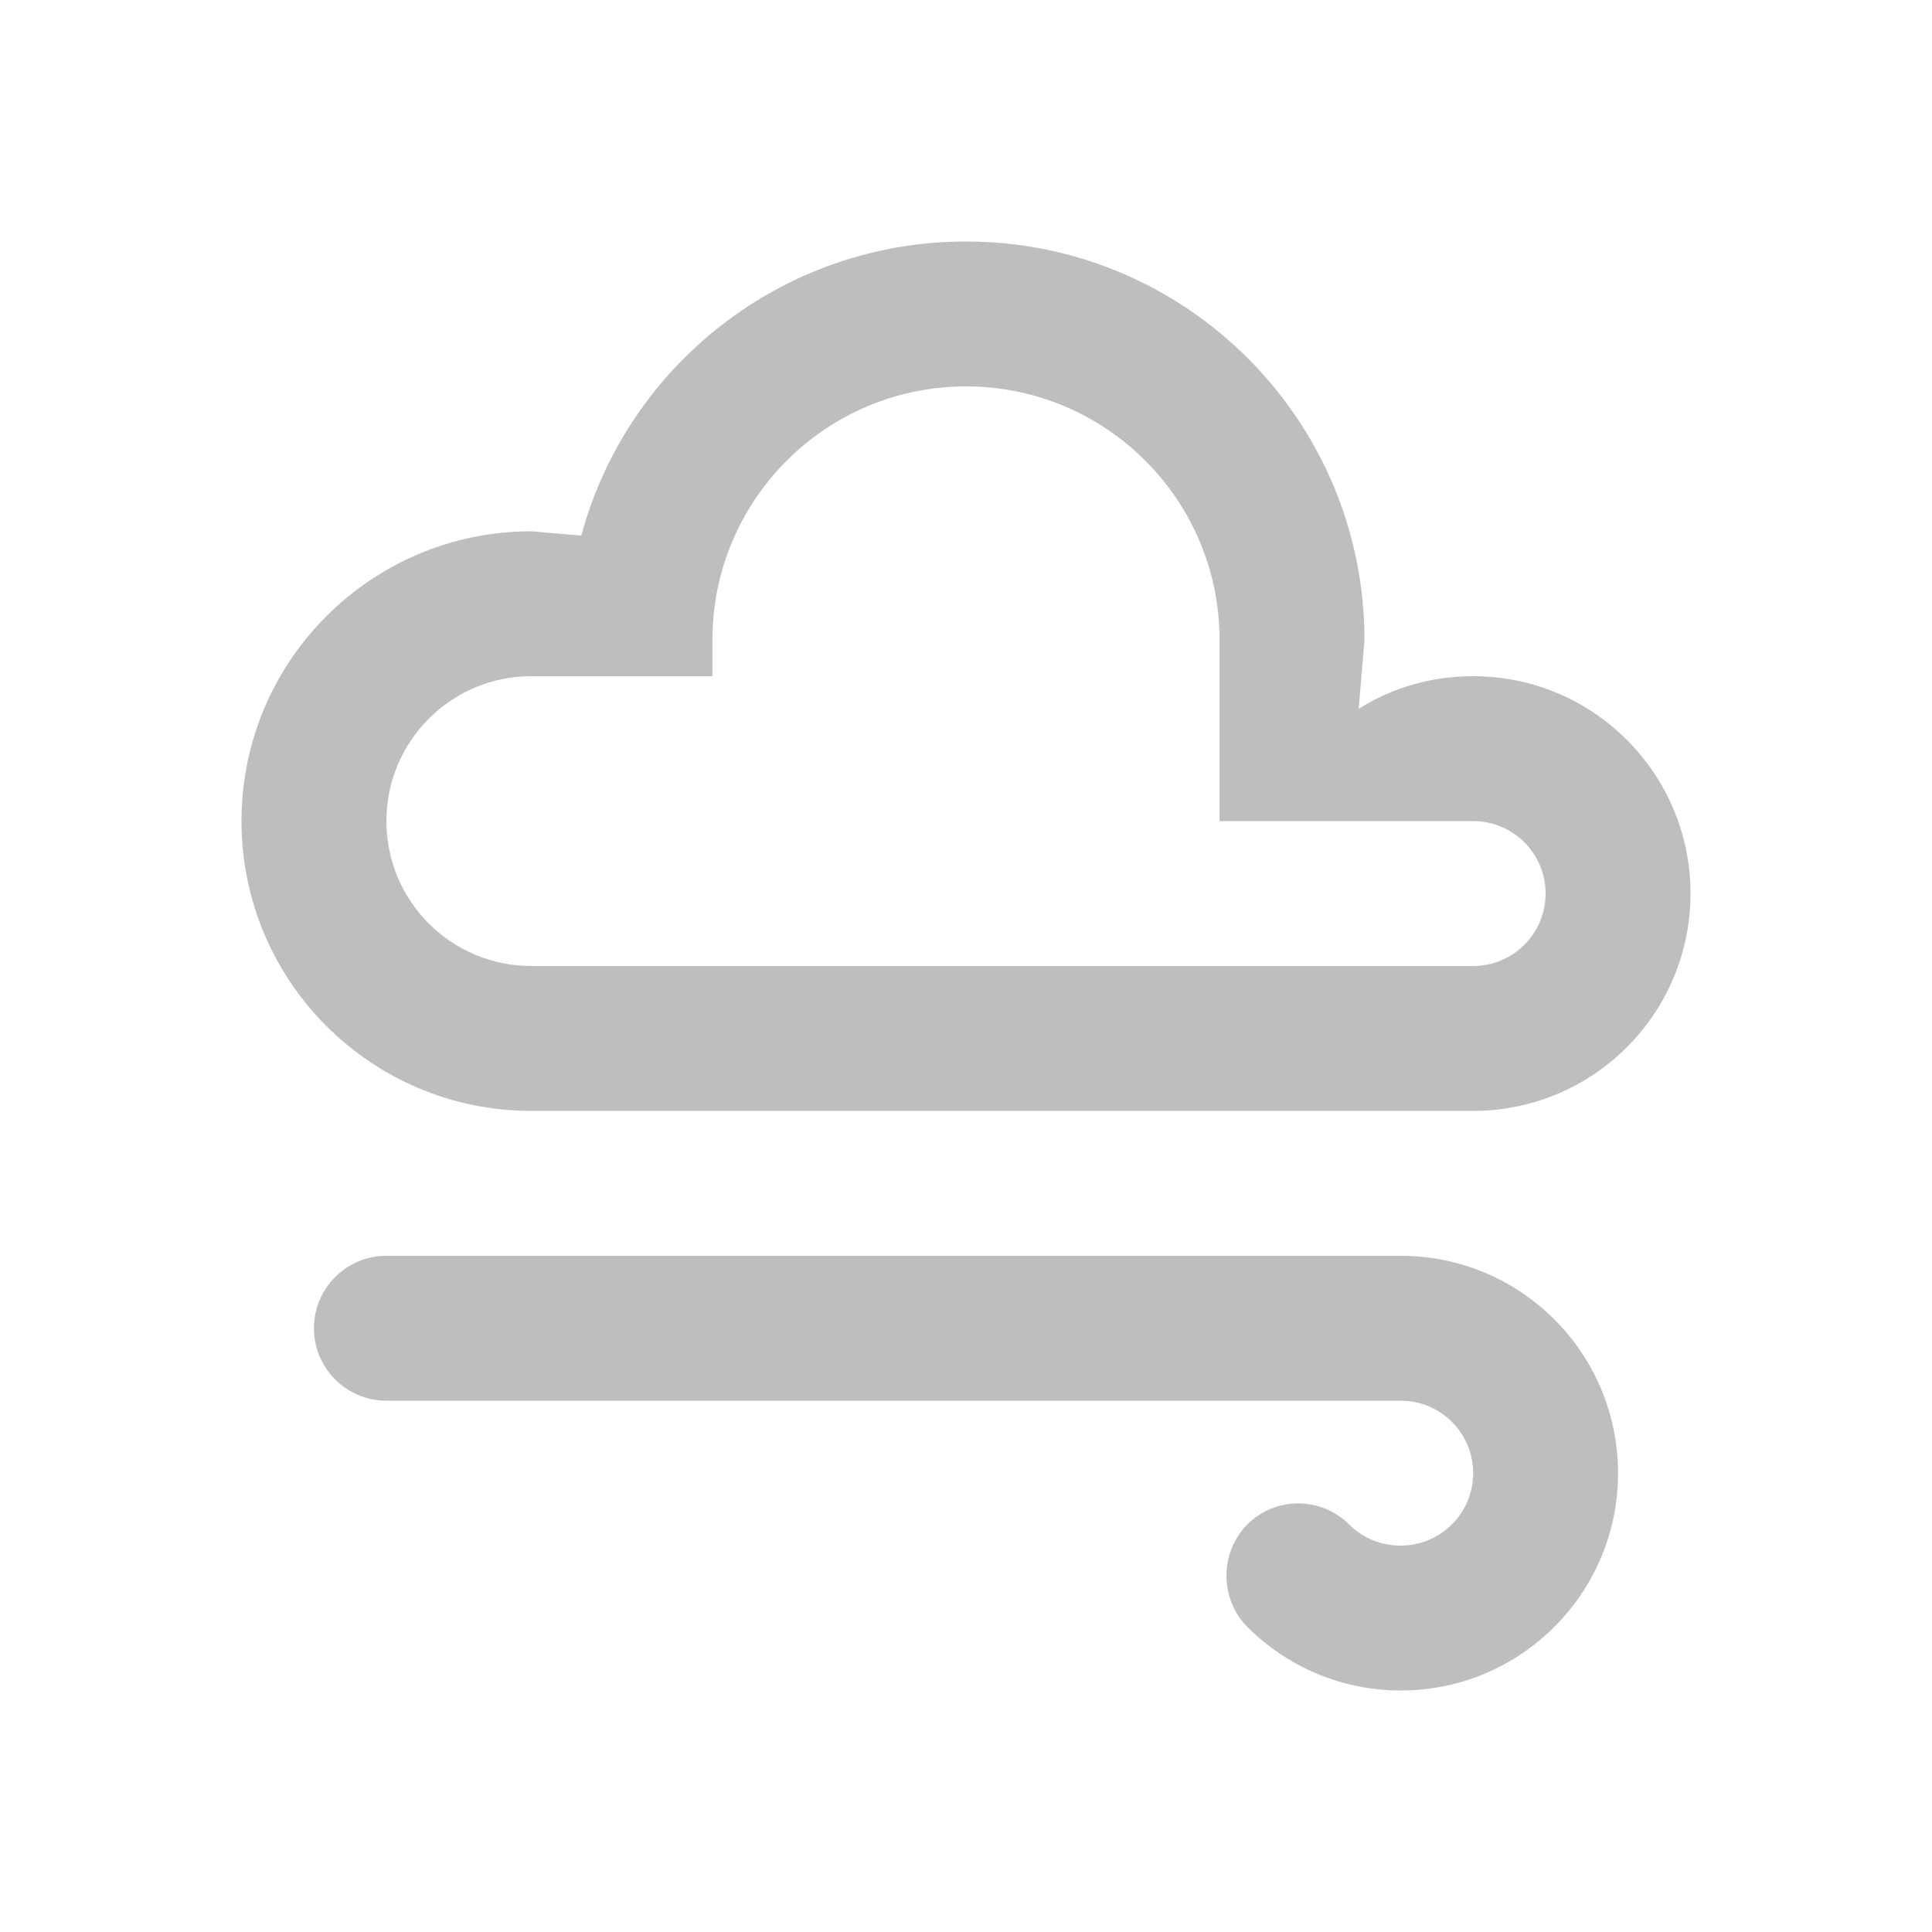
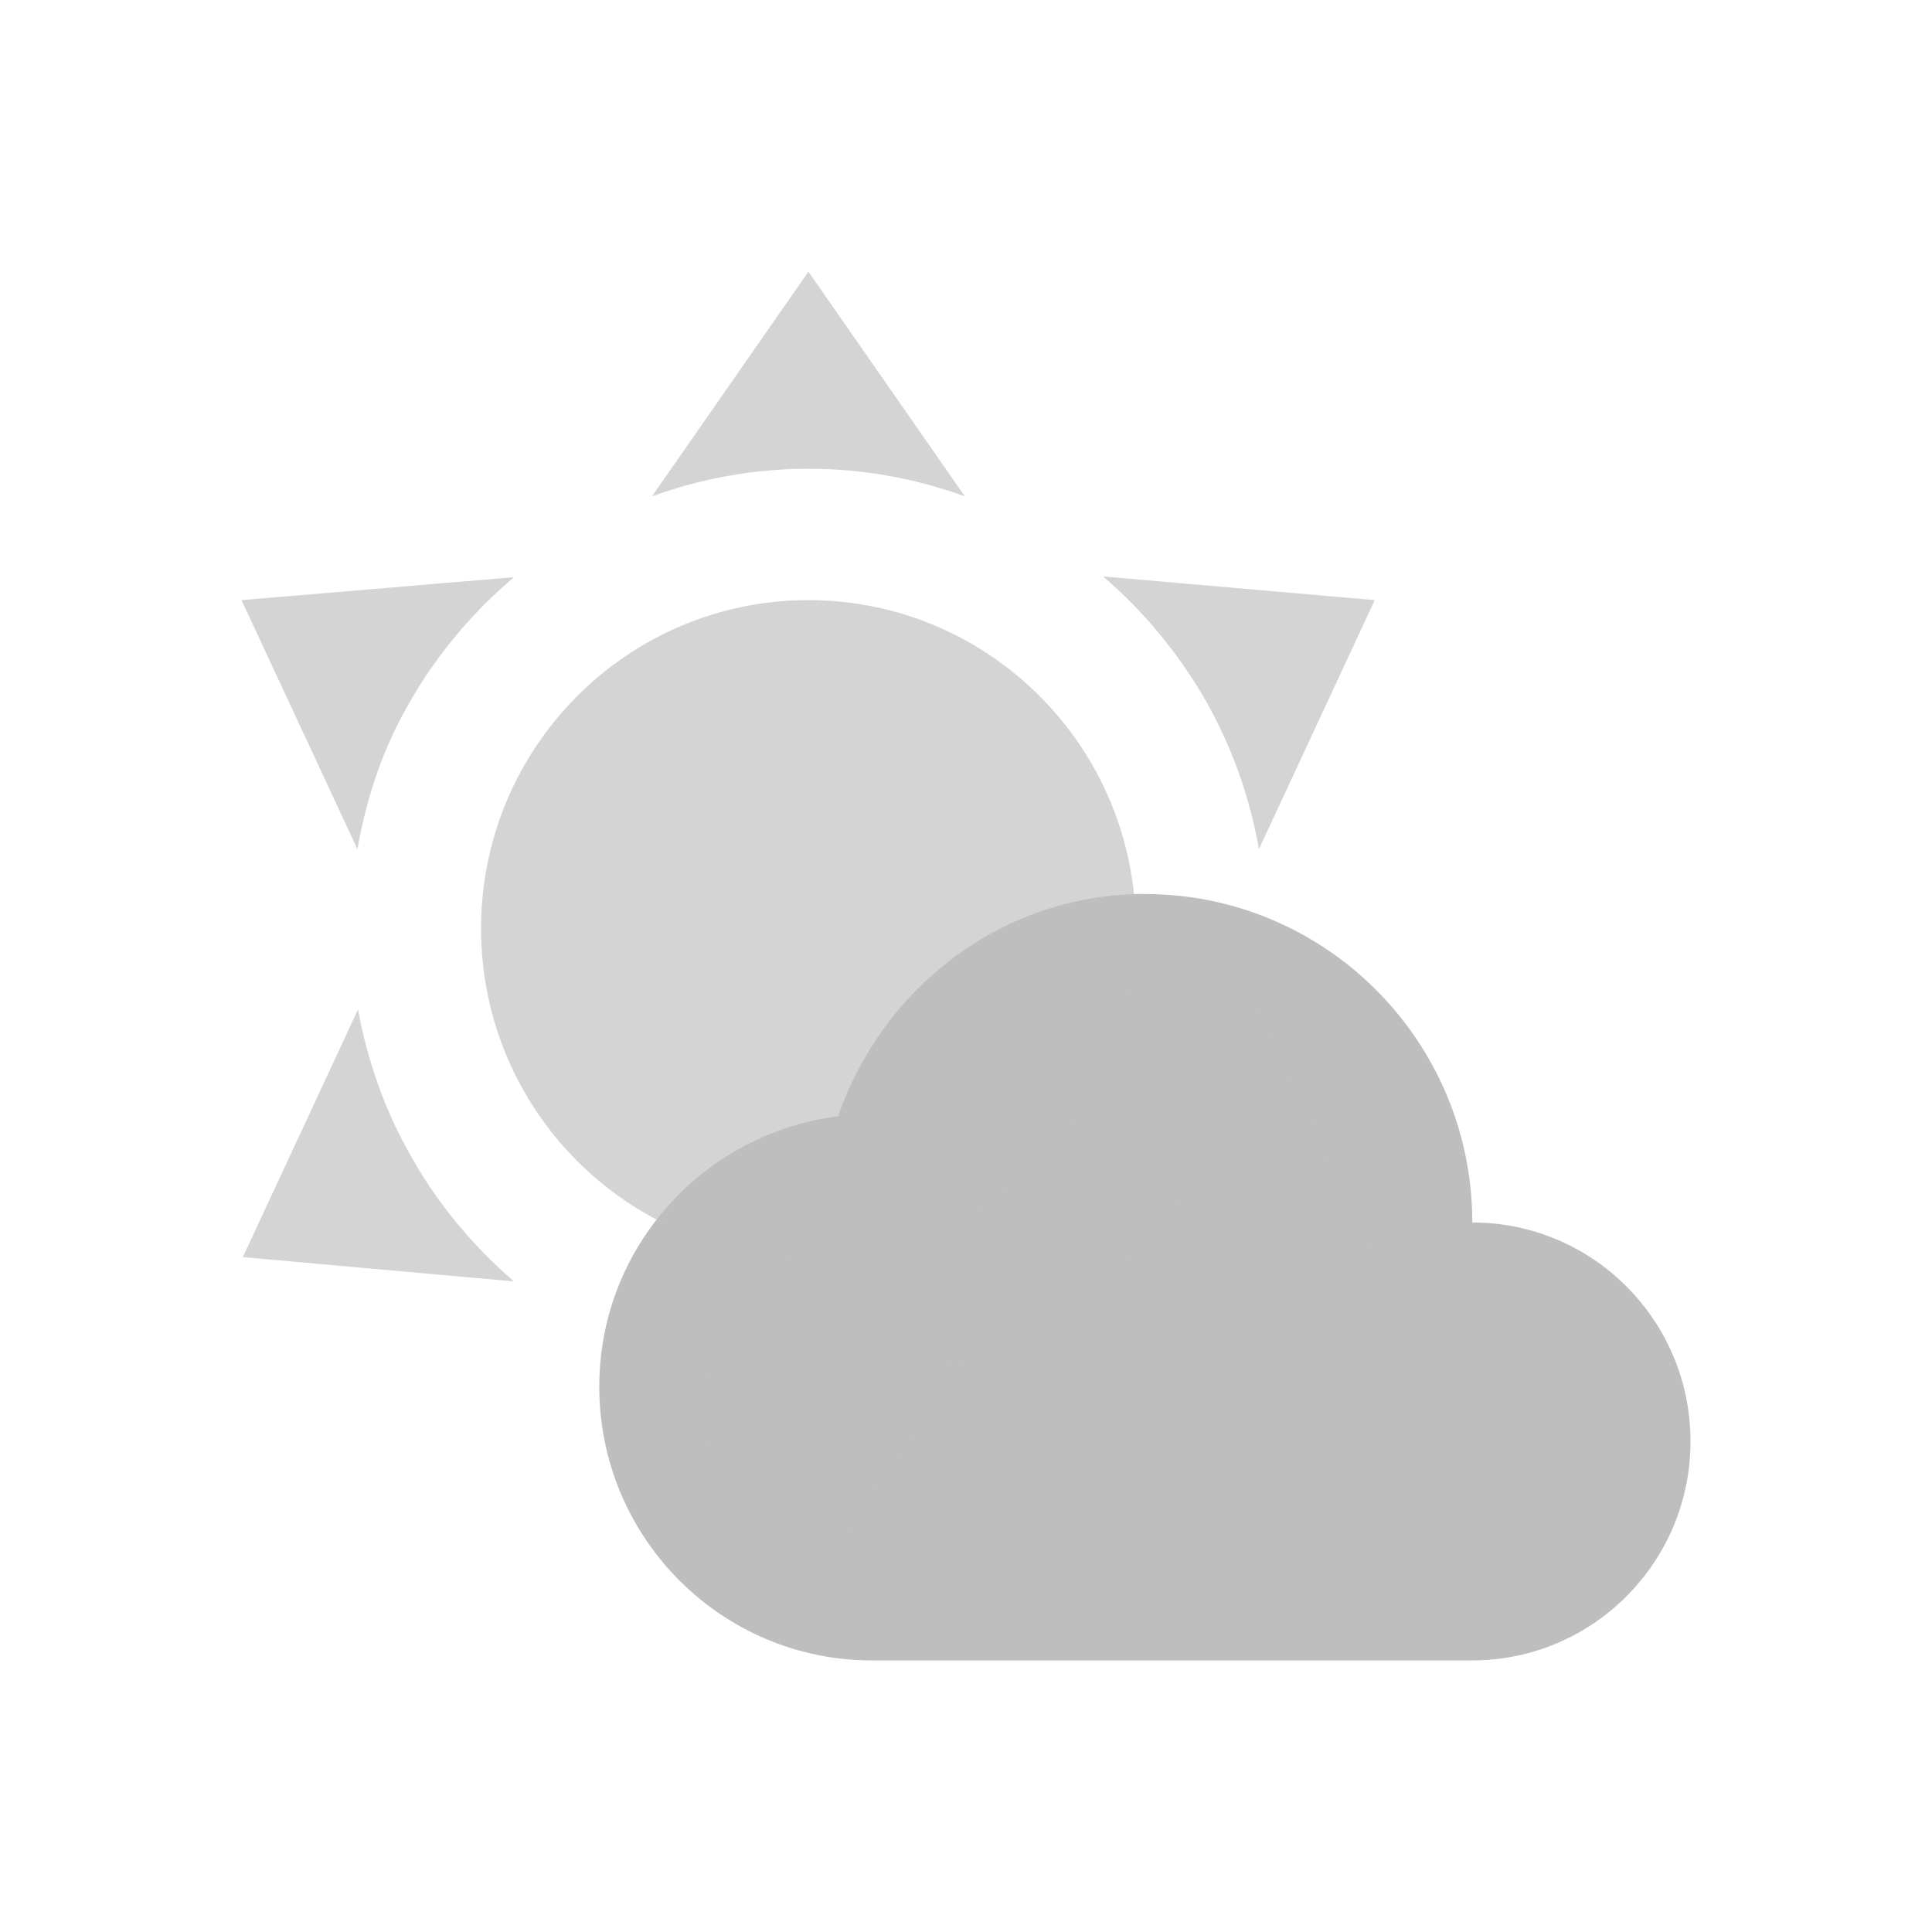
- <svg xmlns="http://www.w3.org/2000/svg" version="1.1" width="24" height="24" viewBox="0 0 24 24" id="svg2">
-   <defs id="defs8" />
-   <path d="M 6.6,6.6 7.221,6.654 C 7.788,4.548 9.714,3 12,3 a 4.95,4.95 0 0 1 4.95,4.95 L 16.878,8.805 C 17.292,8.544 17.778,8.4 18.3,8.4 a 2.7,2.7 0 0 1 2.7,2.7 2.7,2.7 0 0 1 -2.7,2.7 H 6.6 A 3.6,3.6 0 0 1 3,10.2 3.6,3.6 0 0 1 6.6,6.6 m 0,1.8 A 1.8,1.8 0 0 0 4.8,10.2 1.8,1.8 0 0 0 6.6,12 h 11.7 a 0.9,0.9 0 0 0 0.9,-0.9 0.9,0.9 0 0 0 -0.9,-0.9 H 15.15 V 7.95 A 3.15,3.15 0 0 0 12,4.8 3.15,3.15 0 0 0 8.85,7.95 V 8.4 H 6.6 m 10.8,9 H 4.8 A 0.9,0.9 0 0 1 3.9,16.5 0.9,0.9 0 0 1 4.8,15.6 h 12.6 a 2.7,2.7 0 0 1 2.7,2.7 2.7,2.7 0 0 1 -2.7,2.7 c -0.747,0 -1.422,-0.306 -1.908,-0.792 -0.342,-0.351 -0.342,-0.918 0,-1.269 0.351,-0.351 0.918,-0.351 1.269,0 0.162,0.162 0.387,0.261 0.639,0.261 a 0.9,0.9 0 0 0 0.9,-0.9 0.9,0.9 0 0 0 -0.9,-0.9 z" id="path4" style="fill:#bebebe;fill-opacity:1;stroke-width:0.9" />
+ <svg xmlns="http://www.w3.org/2000/svg" xmlns:ns1="http://www.openswatchbook.org/uri/2009/osb" height="16" id="svg7384" style="enable-background:new" version="1.1" width="16">
+   <defs id="defs7386">
+     <linearGradient id="linearGradient5606" ns1:paint="solid">
+       <stop id="stop5608" offset="0" style="stop-color:#000000;stop-opacity:1;" />
+     </linearGradient>
+   </defs>
+   <path d="m 9.482,7.403 c -1.185,0 -2.173,0.778 -2.542,1.842 -1.112,0.141 -1.977,1.084 -1.977,2.239 0,1.252 1.011,2.267 2.259,2.267 l 4.97,0 C 13.191,13.75 14,12.938 14,11.937 c 0,-1.002 -0.809,-1.813 -1.807,-1.813 0,-1.502 -1.214,-2.72 -2.711,-2.72 z" id="path6304" style="display:inline;fill:#bebebe;fill-opacity:1;stroke:none;enable-background:new" />
+   <path id="path9701" style="fill:#bebebe;fill-opacity:1;opacity:0.666" d="m 6.695,4.97 c 1.497,0 2.711,1.218 2.711,2.72 0,1.502 -1.214,2.72 -2.711,2.72 -1.497,0 -2.711,-1.218 -2.711,-2.72 0,-1.502 1.214,-2.72 2.711,-2.72 m 0,-2.72 1.296,1.861 C 7.59,3.964 7.151,3.882 6.695,3.882 c -0.455,0 -0.895,0.082 -1.296,0.229 L 6.695,2.25 M 2,4.97 4.256,4.78 C 3.93,5.057 3.637,5.395 3.41,5.786 3.171,6.189 3.036,6.602 2.96,7.032 L 2,4.97 M 2.011,10.411 2.965,8.36 C 3.041,8.779 3.187,9.203 3.415,9.595 3.643,9.997 3.936,10.335 4.256,10.612 L 2.011,10.411 M 11.385,4.97 10.426,7.032 C 10.35,6.602 10.203,6.183 9.976,5.786 9.748,5.395 9.461,5.052 9.135,4.774 l 2.25,0.196 m -0.005,5.44 -2.245,0.196 C 9.455,10.329 9.743,9.986 9.97,9.595 10.198,9.198 10.344,8.779 10.42,8.349 l 0.96,2.062 m -4.685,2.72 -1.307,-1.872 c 0.401,0.147 0.84,0.239 1.307,0.239 0.445,0 0.884,-0.092 1.285,-0.239 z" />
</svg>
